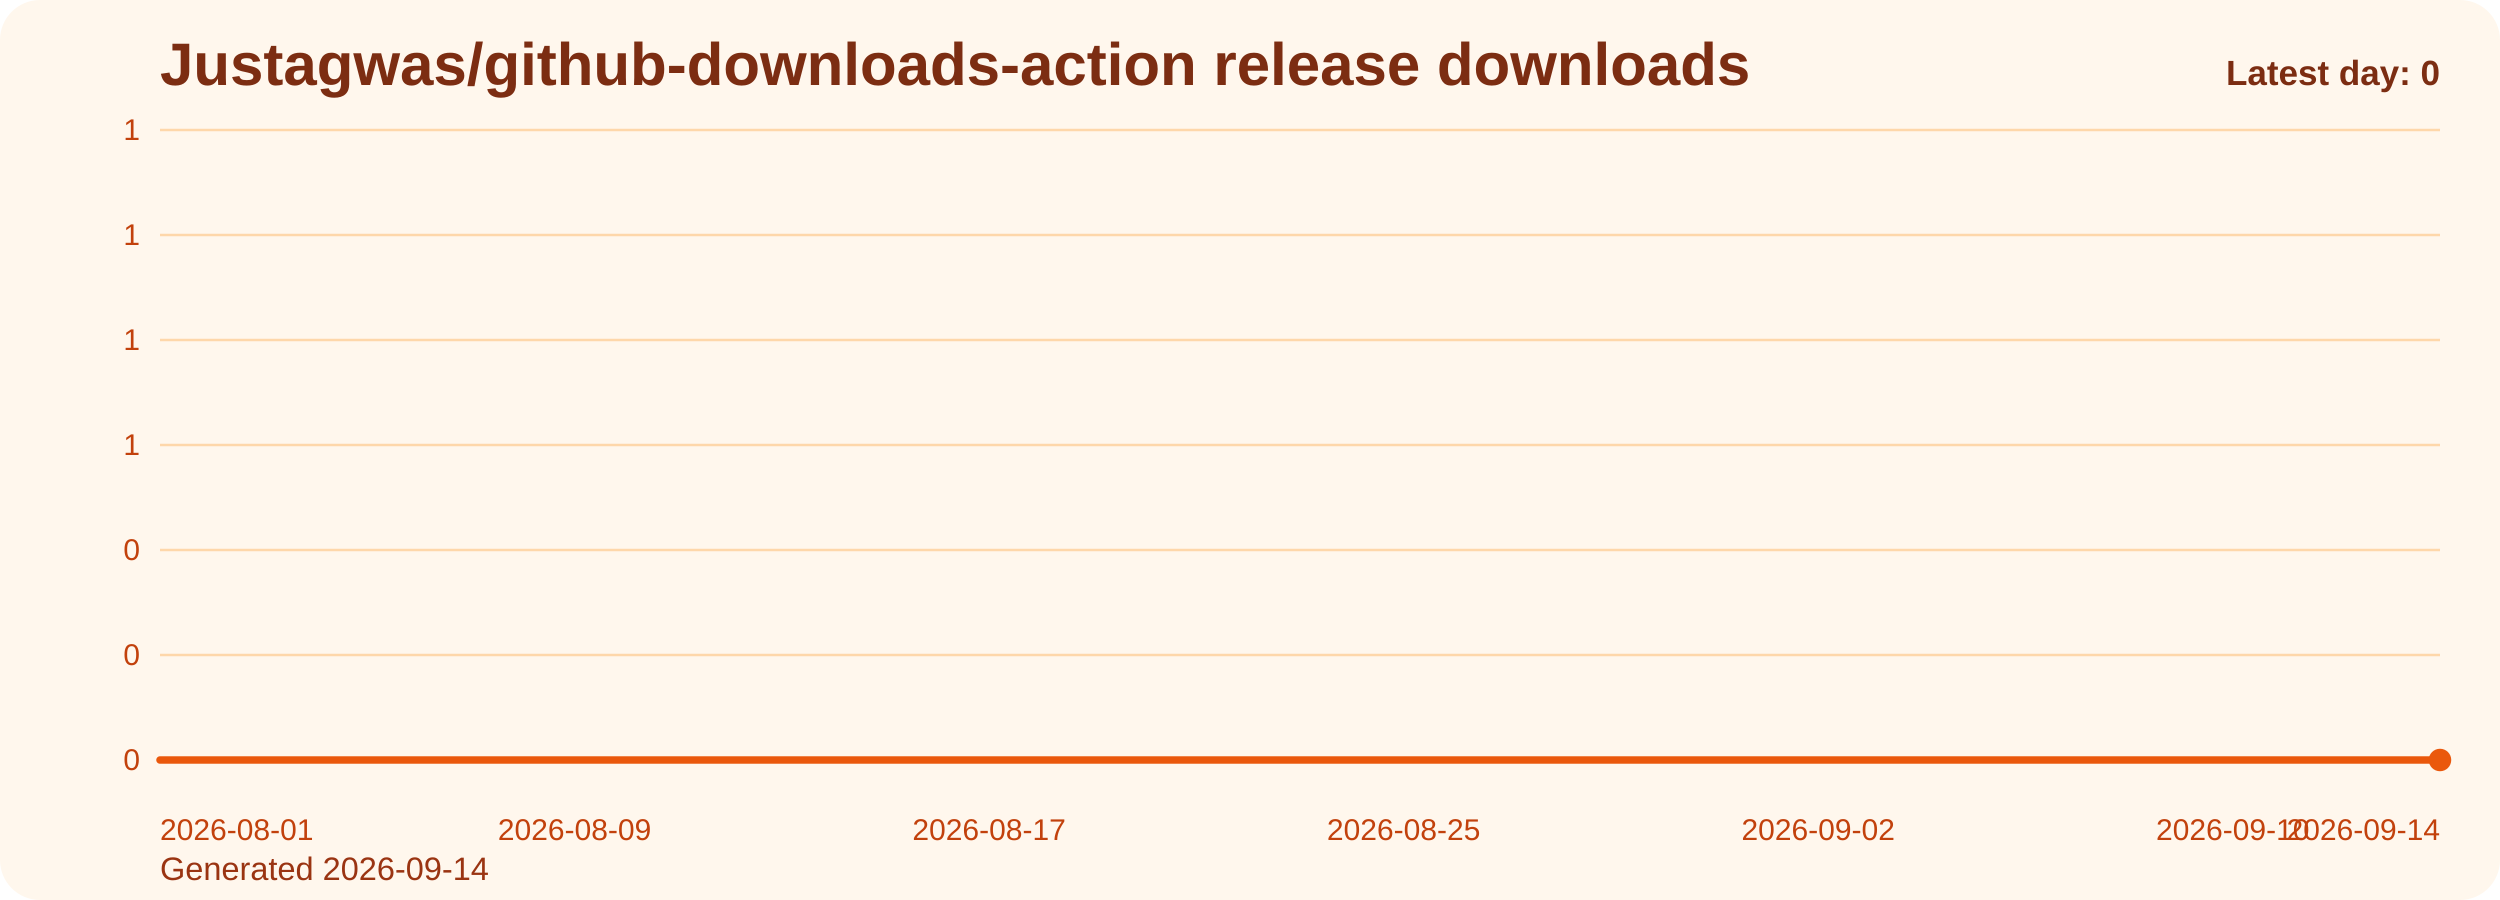
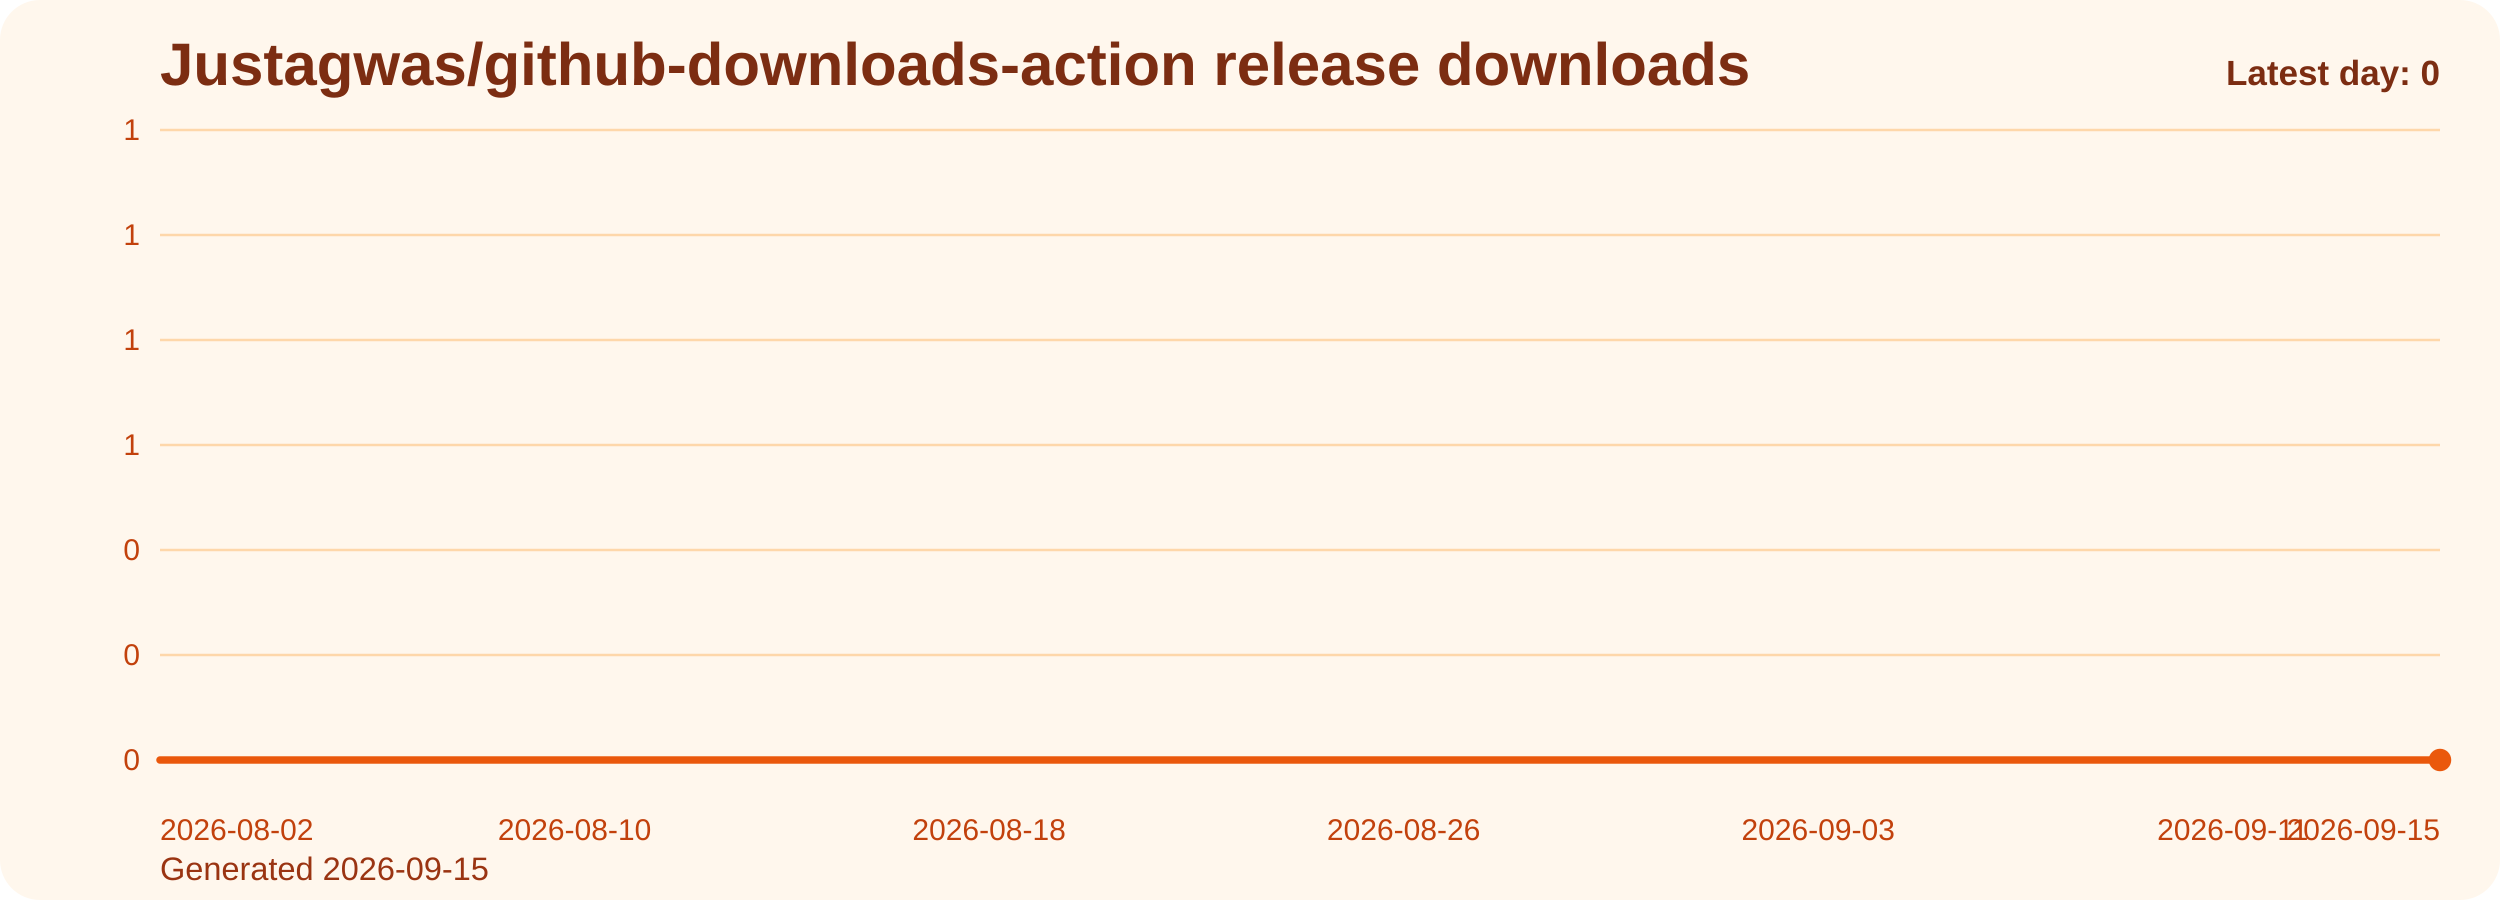
<svg xmlns="http://www.w3.org/2000/svg" viewBox="0 0 1000 360" role="img" aria-label="Justagwas/github-downloads-action release downloads chart">
  <defs>
    <linearGradient id="fill-daily-orange" x1="0" y1="0" x2="0" y2="1">
      <stop offset="0%" stop-color="#f97316" stop-opacity="0.32" />
      <stop offset="100%" stop-color="#f97316" stop-opacity="0.05" />
    </linearGradient>
    <style>
      .bg { fill: #fff7ed; }
      .title { font: 700 24px Arial, sans-serif; fill: #7c2d12; }
      .sub { font: 400 13px Arial, sans-serif; fill: #9a3412; }
      .grid { stroke: #fed7aa; stroke-width: 1; }
      .axis { font: 400 12px Arial, sans-serif; fill: #c2410c; }
      .line { fill: none; stroke: #ea580c; stroke-width: 3; stroke-linecap: round; stroke-linejoin: round; }
      .dot { fill: #ea580c; }
      .value { font: 600 11px Arial, sans-serif; fill: #9a3412; }
      .latest { font: 700 14px Arial, sans-serif; fill: #7c2d12; }
    </style>
  </defs>
  <rect class="bg" x="0" y="0" width="1000" height="360" rx="16" />
  <text class="title" x="64" y="34">Justagwas/github-downloads-action release downloads</text>
-   <text class="sub" x="64" y="352">Generated 2026-09-14</text>
+   <text class="sub" x="64" y="352">Generated 2026-09-15</text>
  <line x1="64" y1="52.00" x2="976" y2="52.00" class="grid" />
  <text x="56" y="56.00" text-anchor="end" class="axis">1</text>
  <line x1="64" y1="94.00" x2="976" y2="94.00" class="grid" />
  <text x="56" y="98.00" text-anchor="end" class="axis">1</text>
  <line x1="64" y1="136.00" x2="976" y2="136.00" class="grid" />
  <text x="56" y="140.00" text-anchor="end" class="axis">1</text>
  <line x1="64" y1="178.00" x2="976" y2="178.00" class="grid" />
  <text x="56" y="182.00" text-anchor="end" class="axis">1</text>
  <line x1="64" y1="220.00" x2="976" y2="220.00" class="grid" />
  <text x="56" y="224.00" text-anchor="end" class="axis">0</text>
  <line x1="64" y1="262.00" x2="976" y2="262.00" class="grid" />
  <text x="56" y="266.00" text-anchor="end" class="axis">0</text>
  <line x1="64" y1="304.00" x2="976" y2="304.00" class="grid" />
  <text x="56" y="308.00" text-anchor="end" class="axis">0</text>
  <path d="M 64.00 304 L 64.00 304.00 L 84.73 304.00 L 105.45 304.00 L 126.18 304.00 L 146.91 304.00 L 167.64 304.00 L 188.36 304.00 L 209.09 304.00 L 229.82 304.00 L 250.55 304.00 L 271.27 304.00 L 292.00 304.00 L 312.73 304.00 L 333.45 304.00 L 354.18 304.00 L 374.91 304.00 L 395.64 304.00 L 416.36 304.00 L 437.09 304.00 L 457.82 304.00 L 478.55 304.00 L 499.27 304.00 L 520.00 304.00 L 540.73 304.00 L 561.45 304.00 L 582.18 304.00 L 602.91 304.00 L 623.64 304.00 L 644.36 304.00 L 665.09 304.00 L 685.82 304.00 L 706.55 304.00 L 727.27 304.00 L 748.00 304.00 L 768.73 304.00 L 789.45 304.00 L 810.18 304.00 L 830.91 304.00 L 851.64 304.00 L 872.36 304.00 L 893.09 304.00 L 913.82 304.00 L 934.55 304.00 L 955.27 304.00 L 976.00 304.00 L 976.00 304 Z" fill="url(#fill-daily-orange)" />
  <polyline class="line" points="64.00,304.00 84.73,304.00 105.45,304.00 126.18,304.00 146.91,304.00 167.64,304.00 188.36,304.00 209.09,304.00 229.82,304.00 250.55,304.00 271.27,304.00 292.00,304.00 312.73,304.00 333.45,304.00 354.18,304.00 374.91,304.00 395.64,304.00 416.36,304.00 437.09,304.00 457.82,304.00 478.55,304.00 499.27,304.00 520.00,304.00 540.73,304.00 561.45,304.00 582.18,304.00 602.91,304.00 623.64,304.00 644.36,304.00 665.09,304.00 685.82,304.00 706.55,304.00 727.27,304.00 748.00,304.00 768.73,304.00 789.45,304.00 810.18,304.00 830.91,304.00 851.64,304.00 872.36,304.00 893.09,304.00 913.82,304.00 934.55,304.00 955.27,304.00 976.00,304.00" />
  <circle class="dot" cx="976.00" cy="304.00" r="4.5" />
-   <text class="axis" x="64.00" y="336" text-anchor="start">2026-08-01</text>
-   <text class="axis" x="229.82" y="336" text-anchor="middle">2026-08-09</text>
-   <text class="axis" x="395.64" y="336" text-anchor="middle">2026-08-17</text>
-   <text class="axis" x="561.45" y="336" text-anchor="middle">2026-08-25</text>
-   <text class="axis" x="727.27" y="336" text-anchor="middle">2026-09-02</text>
-   <text class="axis" x="893.09" y="336" text-anchor="middle">2026-09-10</text>
-   <text class="axis" x="976.00" y="336" text-anchor="end">2026-09-14</text>
+   <text class="axis" x="64.00" y="336" text-anchor="start">2026-08-02</text>
+   <text class="axis" x="229.82" y="336" text-anchor="middle">2026-08-10</text>
+   <text class="axis" x="395.64" y="336" text-anchor="middle">2026-08-18</text>
+   <text class="axis" x="561.45" y="336" text-anchor="middle">2026-08-26</text>
+   <text class="axis" x="727.27" y="336" text-anchor="middle">2026-09-03</text>
+   <text class="axis" x="893.09" y="336" text-anchor="middle">2026-09-11</text>
+   <text class="axis" x="976.00" y="336" text-anchor="end">2026-09-15</text>
  <text class="latest" x="976" y="34" text-anchor="end">Latest day: 0</text>
</svg>
